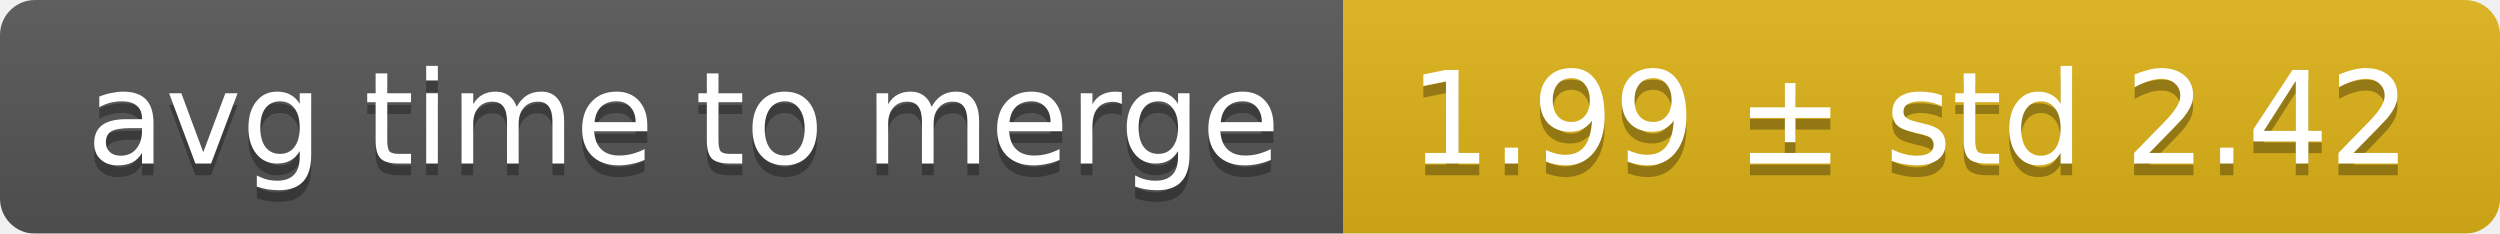
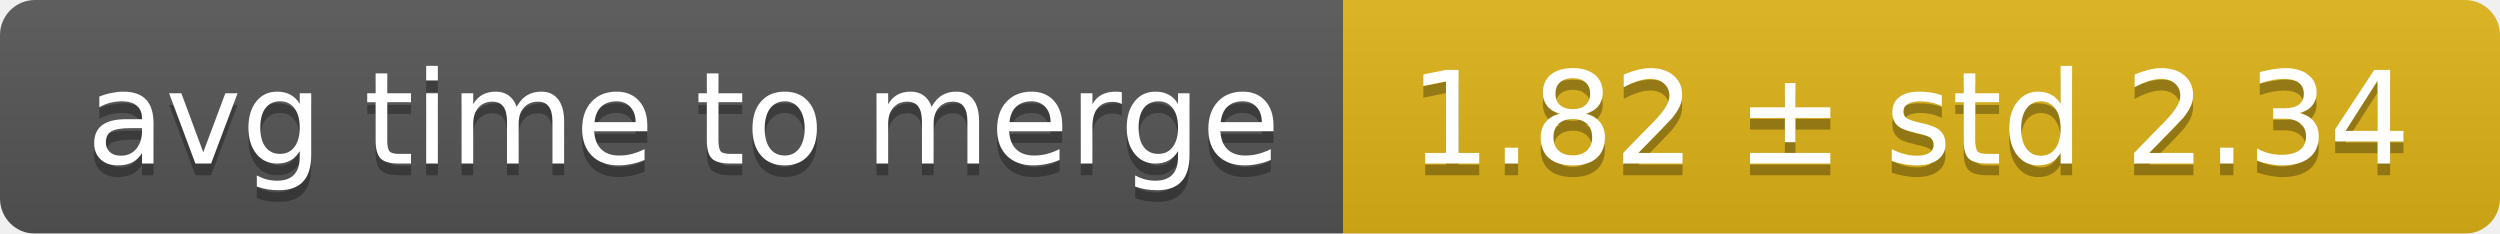
<svg xmlns="http://www.w3.org/2000/svg" width="214" height="20">
  <linearGradient id="smooth" x2="0" y2="100%">
    <stop offset="0" stop-color="#bbb" stop-opacity=".1" />
    <stop offset="1" stop-opacity=".1" />
  </linearGradient>
  <mask id="round">
    <rect width="214" height="20" rx="3" fill="#fff" />
  </mask>
  <g mask="url(#round)">
    <rect width="115" height="20" fill="#555" />
    <rect x="115" width="99" height="20" fill="#dfb317" />
    <rect width="214" height="20" fill="url(#smooth)" />
  </g>
  <g fill="#fff" text-anchor="middle" font-family="DejaVu Sans,Verdana,Geneva,sans-serif" font-size="11">
    <text x="58.5" y="15" fill="#010101" fill-opacity=".3">avg time to merge</text>
    <text x="58.5" y="14">avg time to merge</text>
-     <text x="163.5" y="15" fill="#010101" fill-opacity=".3">1.99 ± std 2.42</text>
-     <text x="163.5" y="14">1.99 ± std 2.42</text>
+     <text x="163.5" y="15" fill="#010101" fill-opacity=".3">1.82 ± std 2.34</text>
+     <text x="163.5" y="14">1.82 ± std 2.34</text>
  </g>
</svg>
